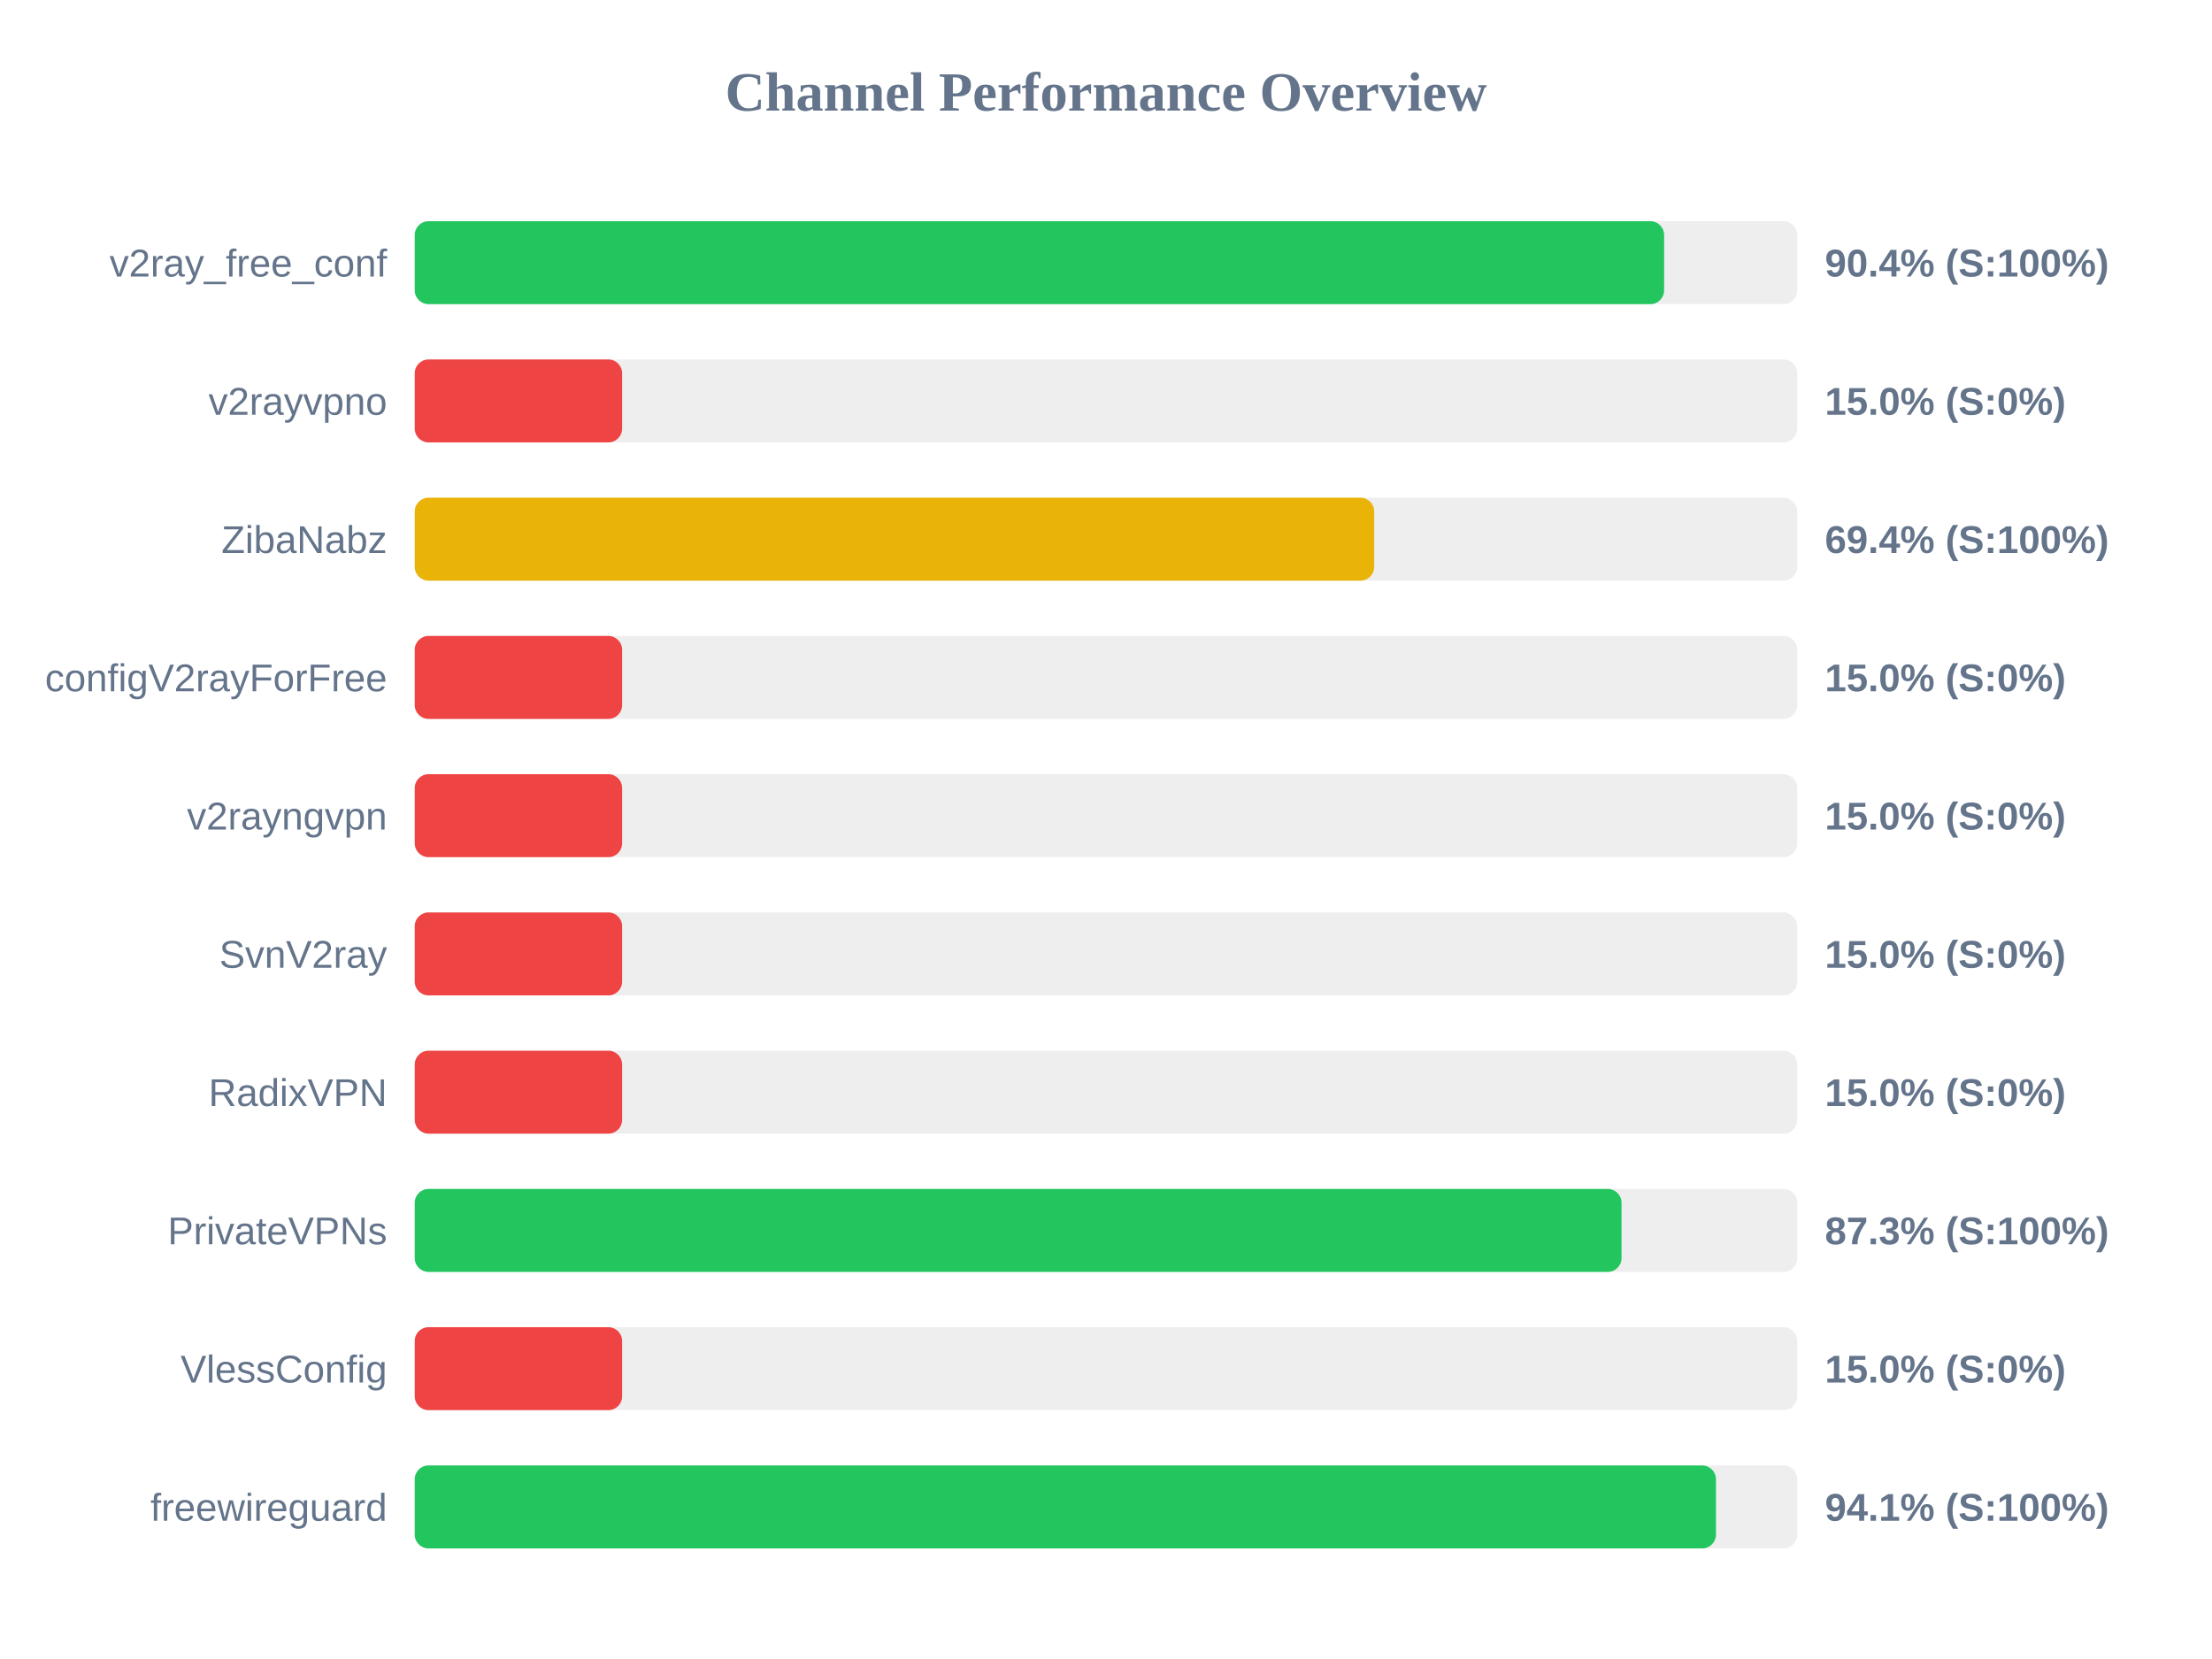
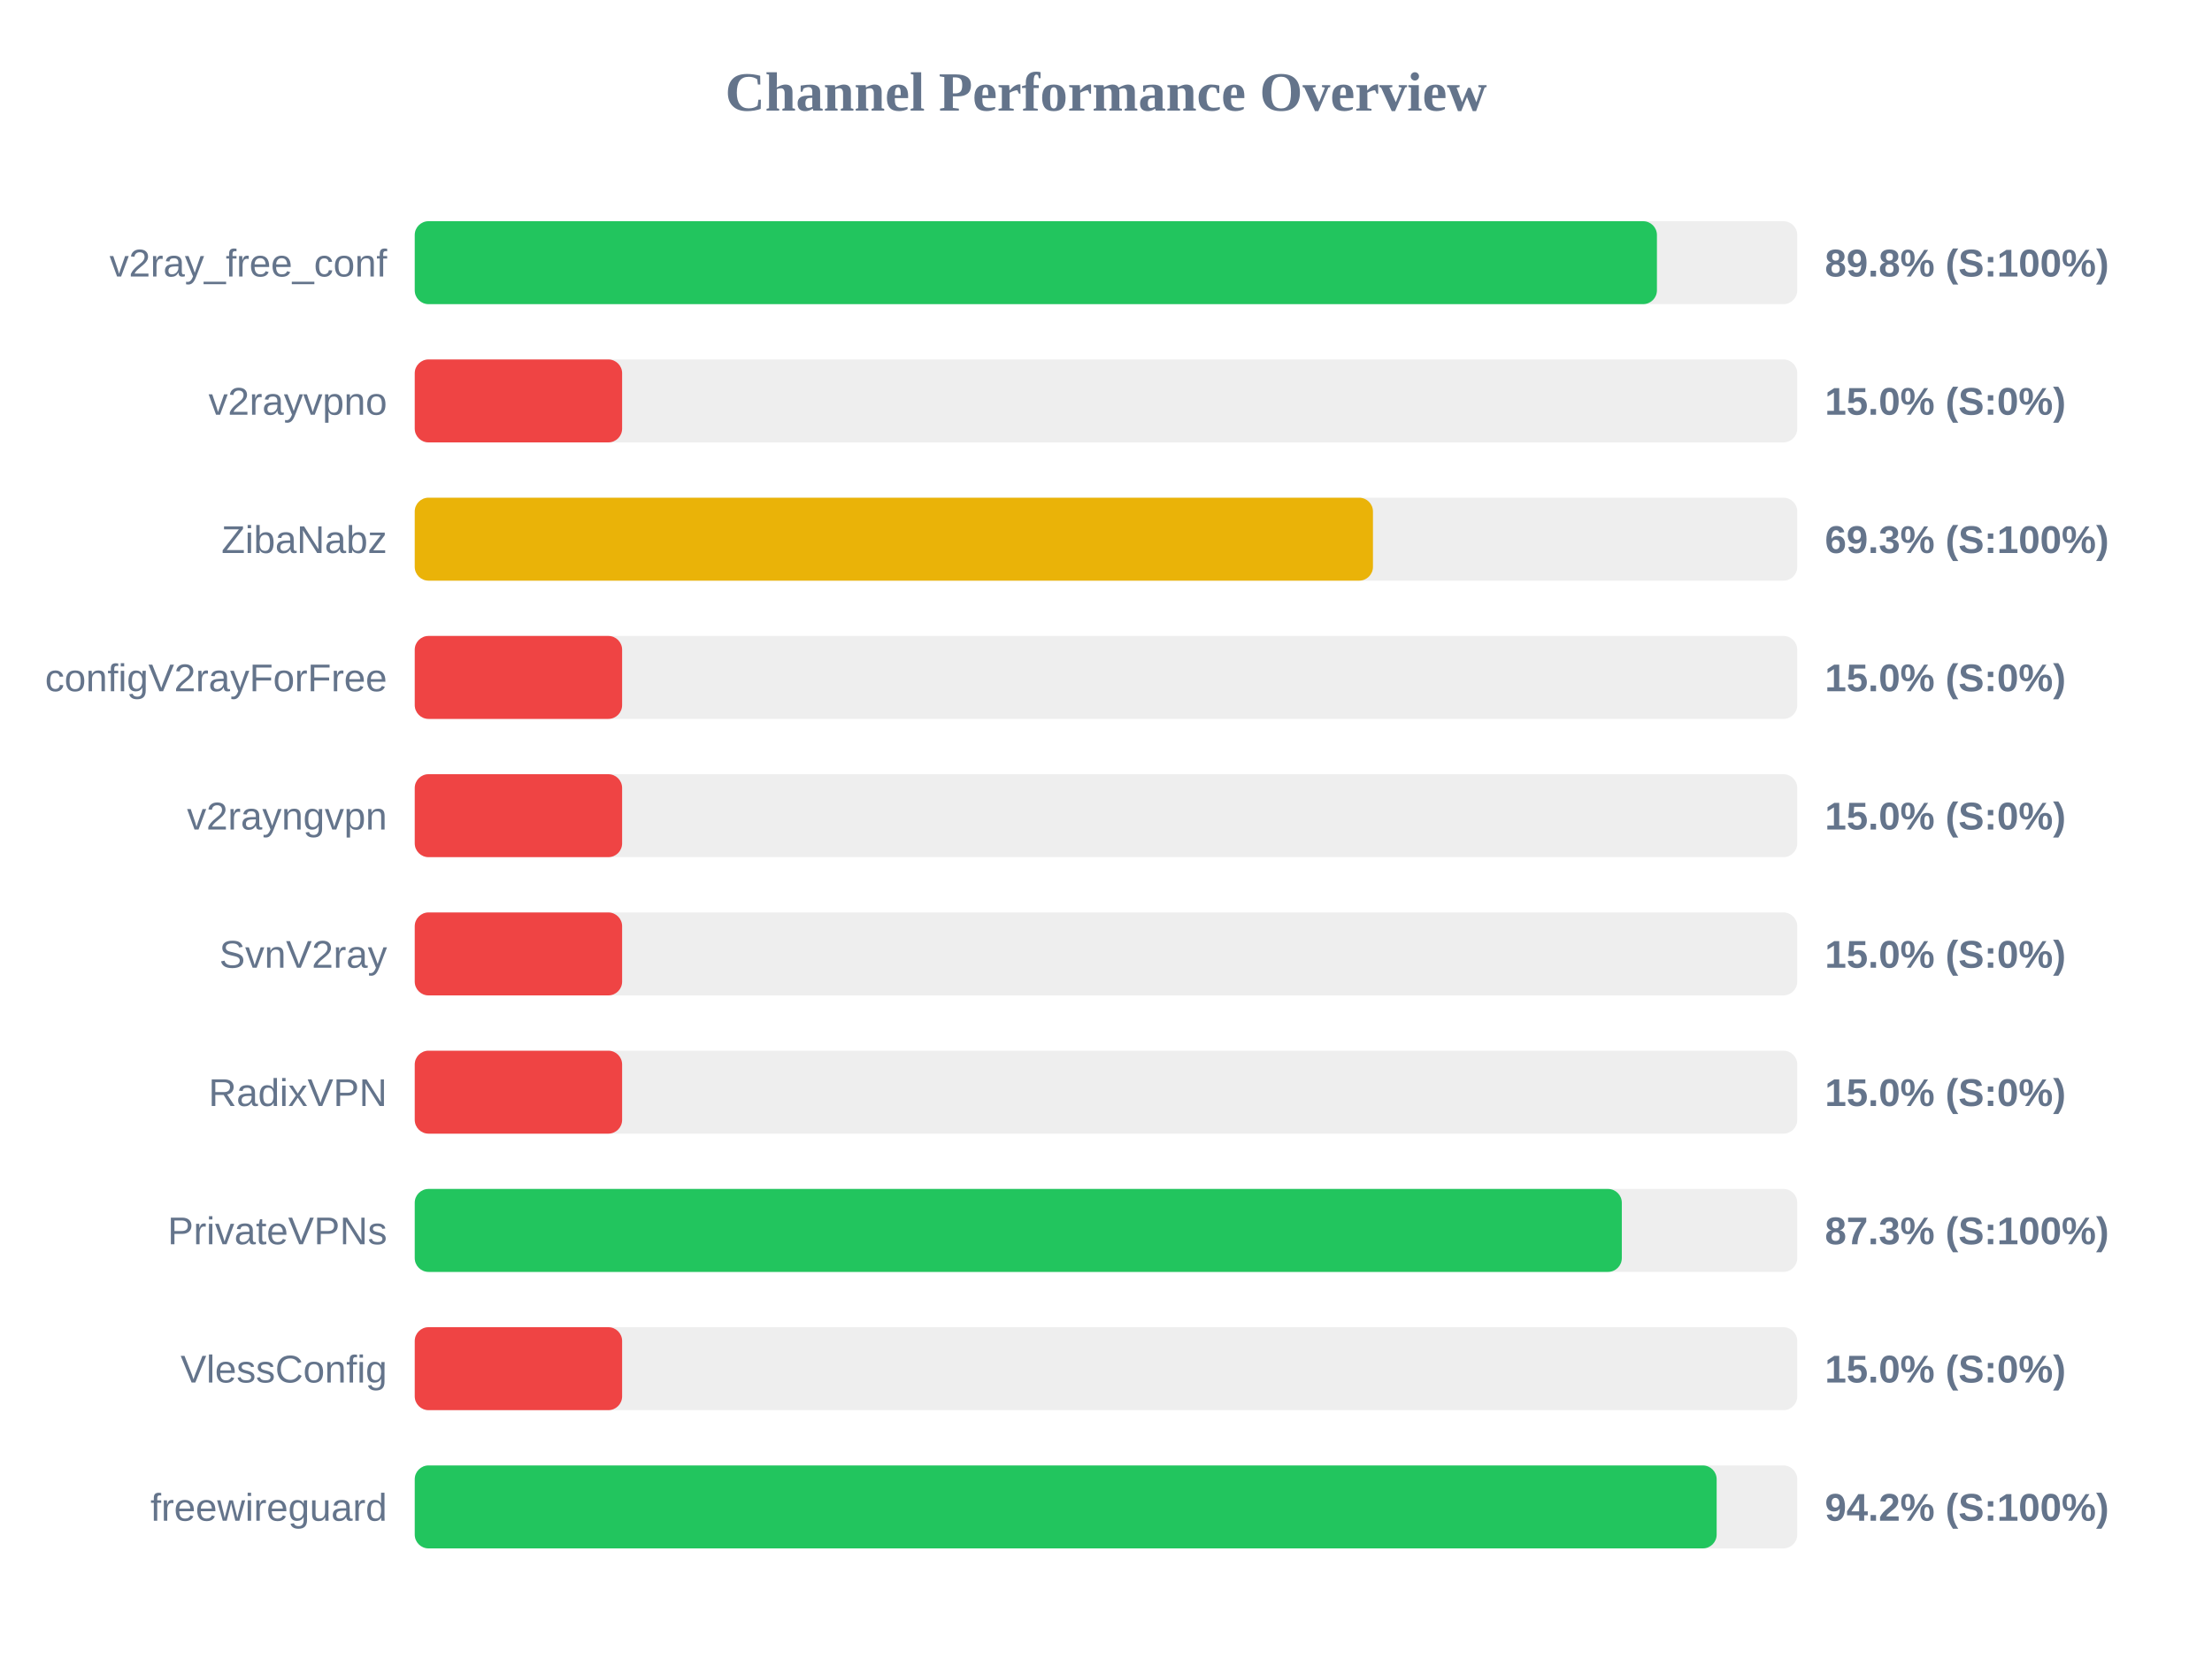
<svg xmlns="http://www.w3.org/2000/svg" width="800" height="600" version="1.1">
  <style>
        .row { font: 14px Arial; fill: #64748b; }
        .score { font: bold 14px Arial; fill: #64748b; }
    </style>
  <text x="400" y="40" text-anchor="middle" font-size="20px" font-weight="bold" fill="#64748b">Channel Performance Overview</text>
  <rect x="150" y="80" width="500" height="30" fill="#eee" rx="5" />
-   <rect x="150" y="80" width="451.85" height="30" fill="#22c55e" rx="5" />
+   <rect x="150" y="80" width="449.25" height="30" fill="#22c55e" rx="5" />
  <text x="140" y="100" text-anchor="end" class="row">v2ray_free_conf</text>
-   <text x="660" y="100" text-anchor="start" class="score">90.4% (S:100%)</text>
+   <text x="660" y="100" text-anchor="start" class="score">89.8% (S:100%)</text>
  <rect x="150" y="130" width="500" height="30" fill="#eee" rx="5" />
  <rect x="150" y="130" width="75.0" height="30" fill="#ef4444" rx="5" />
  <text x="140" y="150" text-anchor="end" class="row">v2rayvpno</text>
  <text x="660" y="150" text-anchor="start" class="score">15.0% (S:0%)</text>
  <rect x="150" y="180" width="500" height="30" fill="#eee" rx="5" />
-   <rect x="150" y="180" width="347.0" height="30" fill="#eab308" rx="5" />
+   <rect x="150" y="180" width="346.55" height="30" fill="#eab308" rx="5" />
  <text x="140" y="200" text-anchor="end" class="row">ZibaNabz</text>
-   <text x="660" y="200" text-anchor="start" class="score">69.4% (S:100%)</text>
+   <text x="660" y="200" text-anchor="start" class="score">69.3% (S:100%)</text>
  <rect x="150" y="230" width="500" height="30" fill="#eee" rx="5" />
  <rect x="150" y="230" width="75.0" height="30" fill="#ef4444" rx="5" />
  <text x="140" y="250" text-anchor="end" class="row">configV2rayForFree</text>
  <text x="660" y="250" text-anchor="start" class="score">15.0% (S:0%)</text>
  <rect x="150" y="280" width="500" height="30" fill="#eee" rx="5" />
  <rect x="150" y="280" width="75.0" height="30" fill="#ef4444" rx="5" />
  <text x="140" y="300" text-anchor="end" class="row">v2rayngvpn</text>
  <text x="660" y="300" text-anchor="start" class="score">15.0% (S:0%)</text>
  <rect x="150" y="330" width="500" height="30" fill="#eee" rx="5" />
  <rect x="150" y="330" width="75.0" height="30" fill="#ef4444" rx="5" />
  <text x="140" y="350" text-anchor="end" class="row">SvnV2ray</text>
  <text x="660" y="350" text-anchor="start" class="score">15.0% (S:0%)</text>
  <rect x="150" y="380" width="500" height="30" fill="#eee" rx="5" />
  <rect x="150" y="380" width="75.0" height="30" fill="#ef4444" rx="5" />
  <text x="140" y="400" text-anchor="end" class="row">RadixVPN</text>
  <text x="660" y="400" text-anchor="start" class="score">15.0% (S:0%)</text>
  <rect x="150" y="430" width="500" height="30" fill="#eee" rx="5" />
-   <rect x="150" y="430" width="436.45" height="30" fill="#22c55e" rx="5" />
+   <rect x="150" y="430" width="436.55" height="30" fill="#22c55e" rx="5" />
  <text x="140" y="450" text-anchor="end" class="row">PrivateVPNs</text>
  <text x="660" y="450" text-anchor="start" class="score">87.3% (S:100%)</text>
  <rect x="150" y="480" width="500" height="30" fill="#eee" rx="5" />
  <rect x="150" y="480" width="75.0" height="30" fill="#ef4444" rx="5" />
  <text x="140" y="500" text-anchor="end" class="row">VlessConfig</text>
  <text x="660" y="500" text-anchor="start" class="score">15.0% (S:0%)</text>
  <rect x="150" y="530" width="500" height="30" fill="#eee" rx="5" />
-   <rect x="150" y="530" width="470.6" height="30" fill="#22c55e" rx="5" />
+   <rect x="150" y="530" width="470.85" height="30" fill="#22c55e" rx="5" />
  <text x="140" y="550" text-anchor="end" class="row">freewireguard</text>
-   <text x="660" y="550" text-anchor="start" class="score">94.1% (S:100%)</text>
+   <text x="660" y="550" text-anchor="start" class="score">94.2% (S:100%)</text>
</svg>
